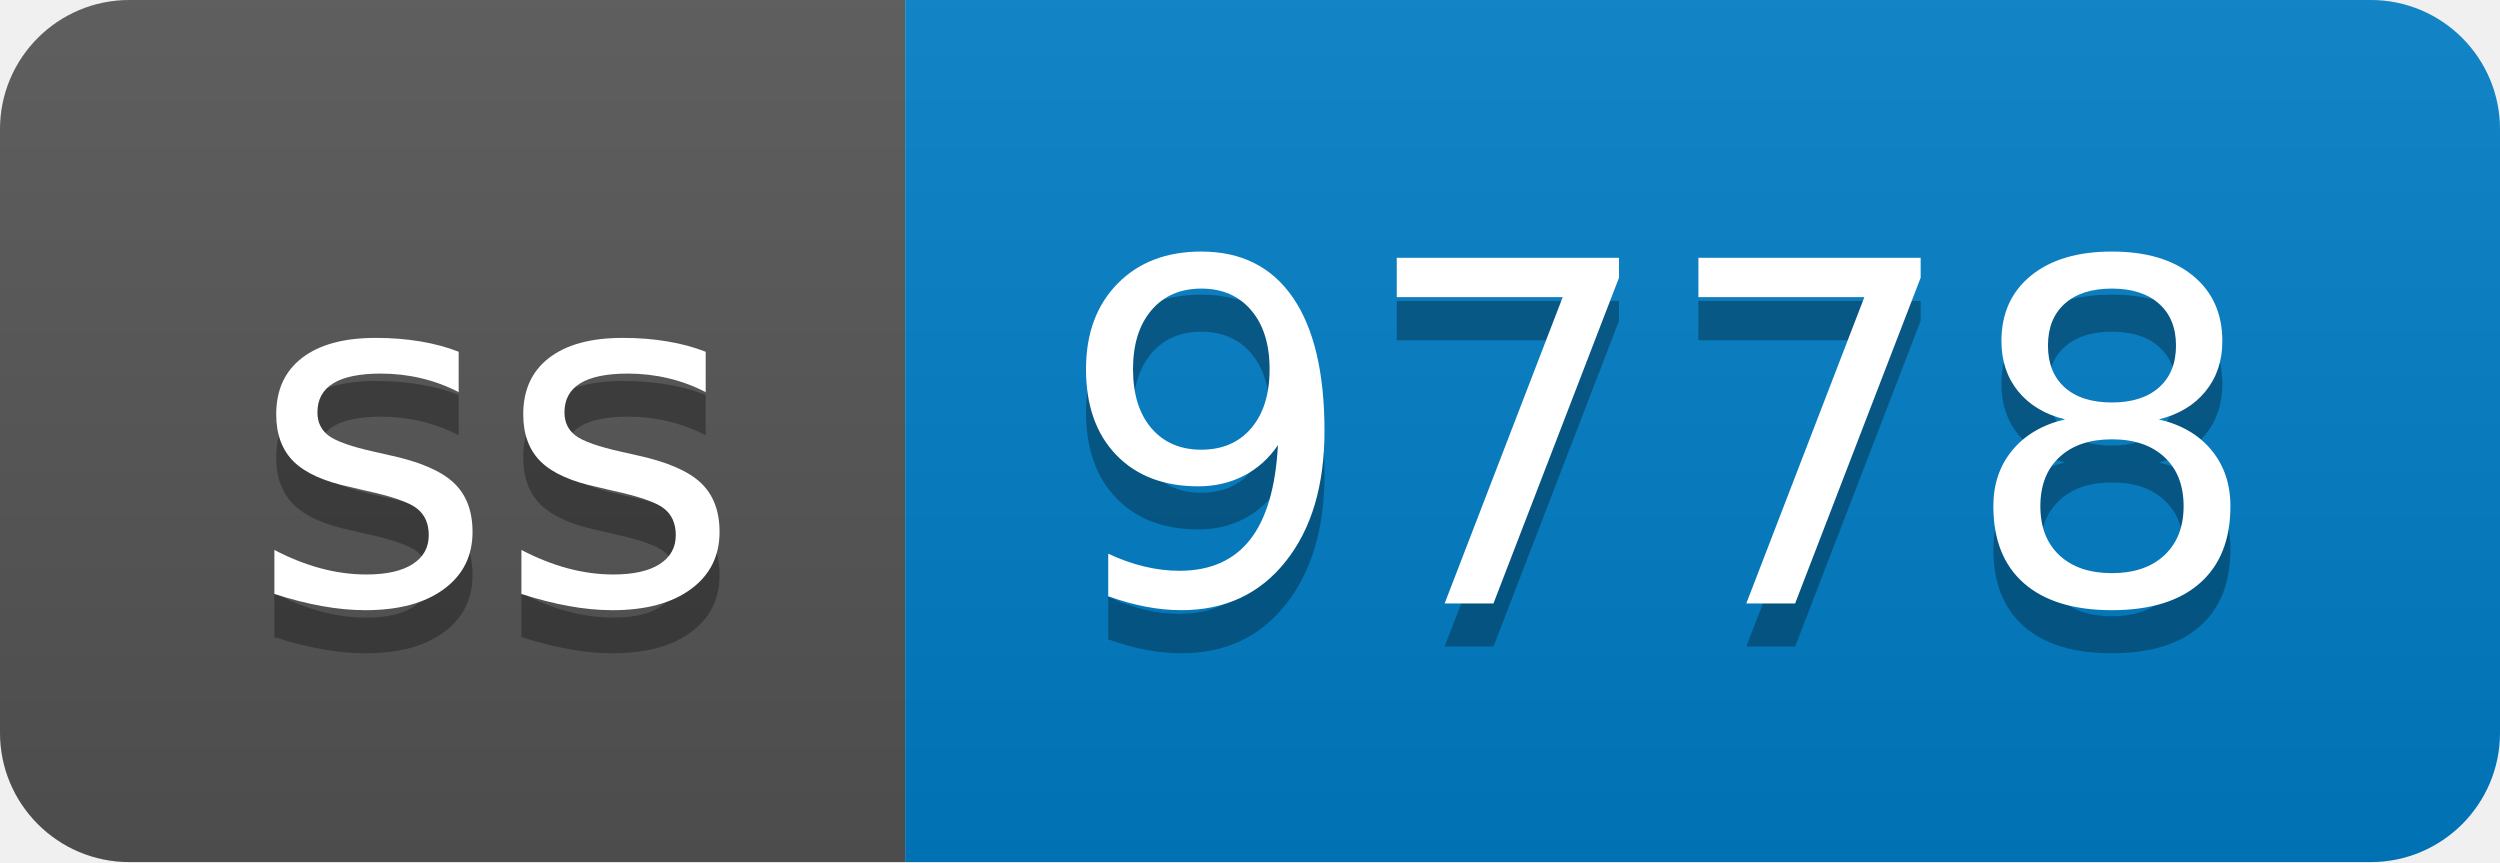
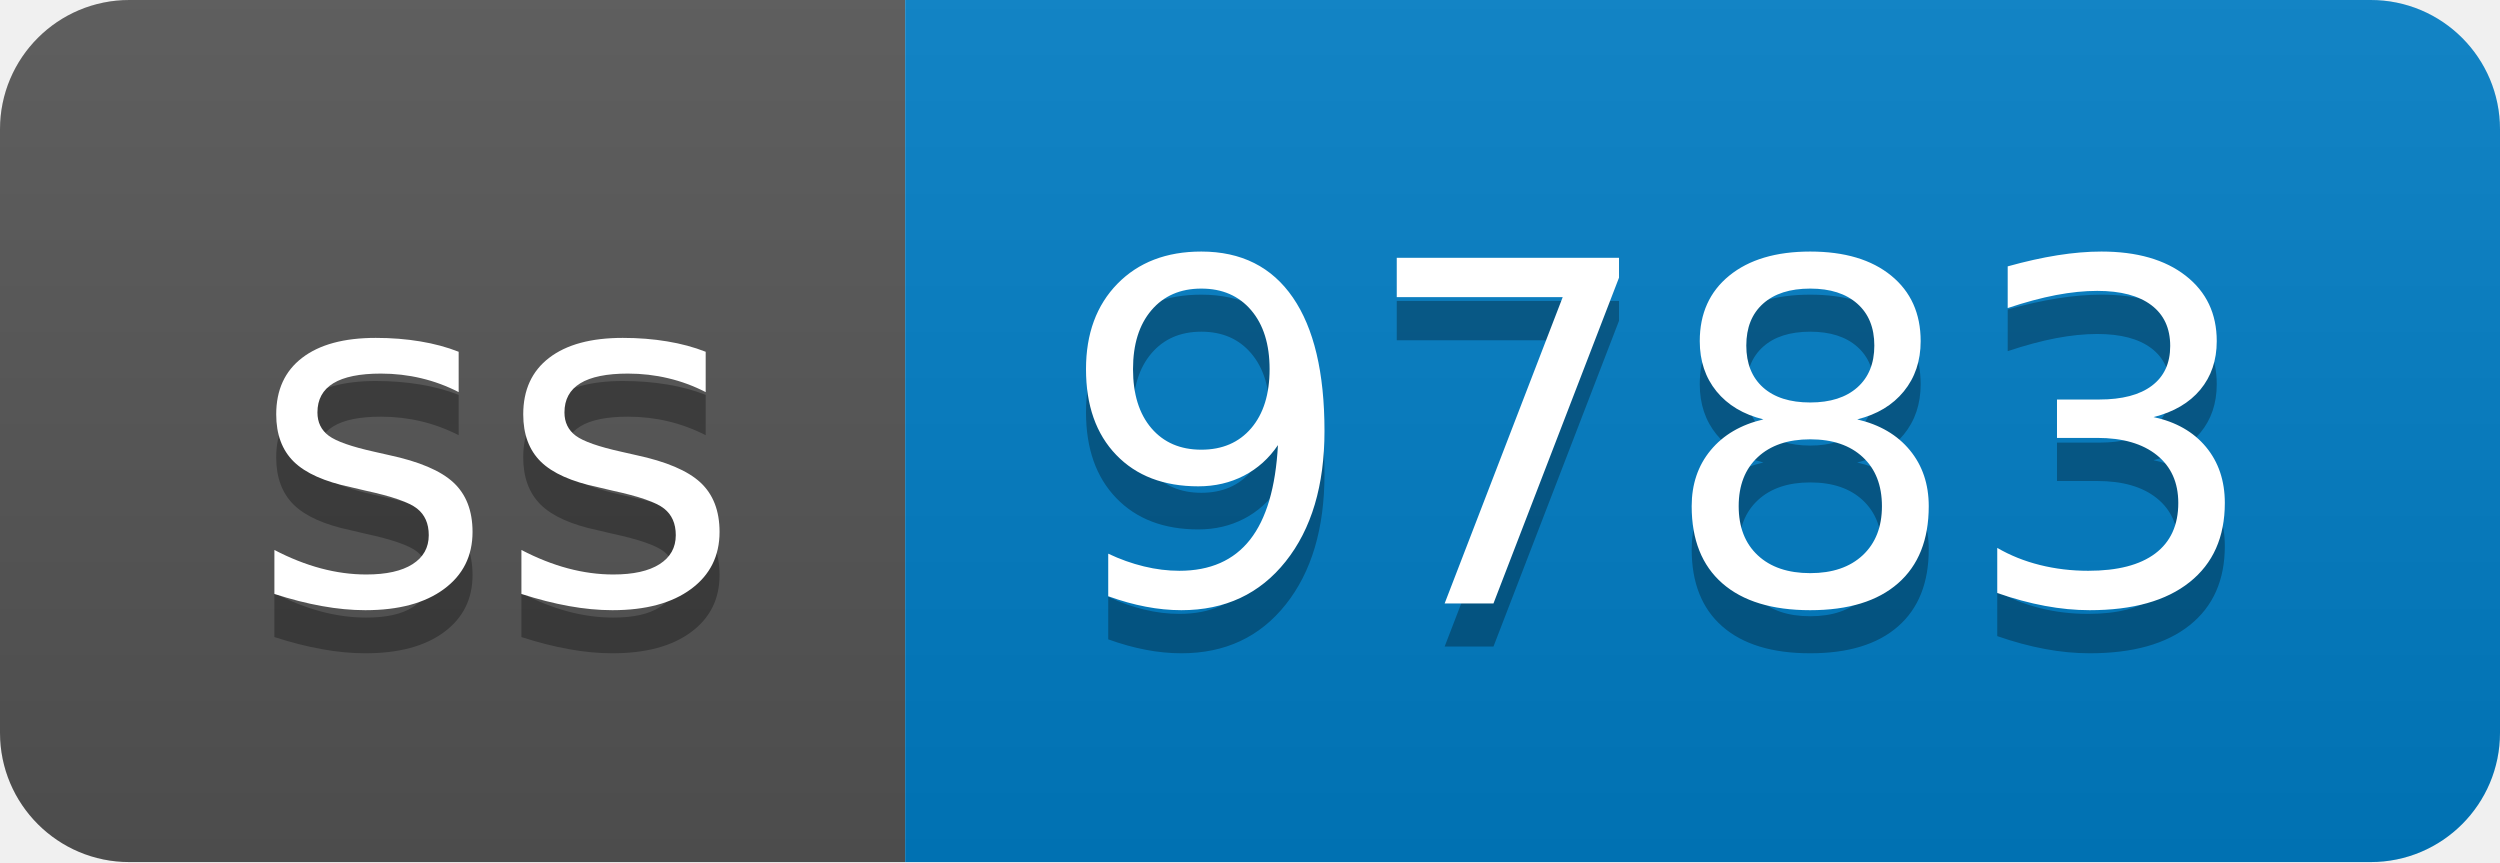
- <svg xmlns="http://www.w3.org/2000/svg" width="58" height="20" role="img" aria-label="ss: 9778">
+ <svg xmlns="http://www.w3.org/2000/svg" width="58" height="20" role="img" aria-label="ss: 9783">
  <linearGradient id="s" x2="0" y2="100%">
    <stop offset="0" stop-color="#bbb" stop-opacity=".1" />
    <stop offset="1" stop-opacity=".1" />
  </linearGradient>
  <clipPath id="r">
    <rect width="58" height="20" rx="3" fill="#fff" />
  </clipPath>
  <g clip-path="url(#r)">
    <rect width="21" height="20" fill="#555" />
    <rect x="21" width="37" height="20" fill="#007ec6" />
    <rect width="58" height="20" fill="url(#s)" />
  </g>
  <g fill="#fff" text-anchor="middle" font-family="Verdana,Geneva,DejaVu Sans,sans-serif" text-rendering="geometricPrecision" font-size="110">
    <text aria-hidden="true" x="115" y="150" fill="#010101" fill-opacity=".3" transform="scale(.1)" textLength="110">ss</text>
    <text x="115" y="140" transform="scale(.1)" fill="#fff" textLength="110">ss</text>
-     <text aria-hidden="true" x="385" y="150" fill="#010101" fill-opacity=".3" transform="scale(.1)" textLength="270">9778</text>
-     <text x="385" y="140" transform="scale(.1)" fill="#fff" textLength="270">9778</text>
+     <text aria-hidden="true" x="385" y="150" fill="#010101" fill-opacity=".3" transform="scale(.1)" textLength="270">9783</text>
+     <text x="385" y="140" transform="scale(.1)" fill="#fff" textLength="270">9783</text>
  </g>
</svg>
